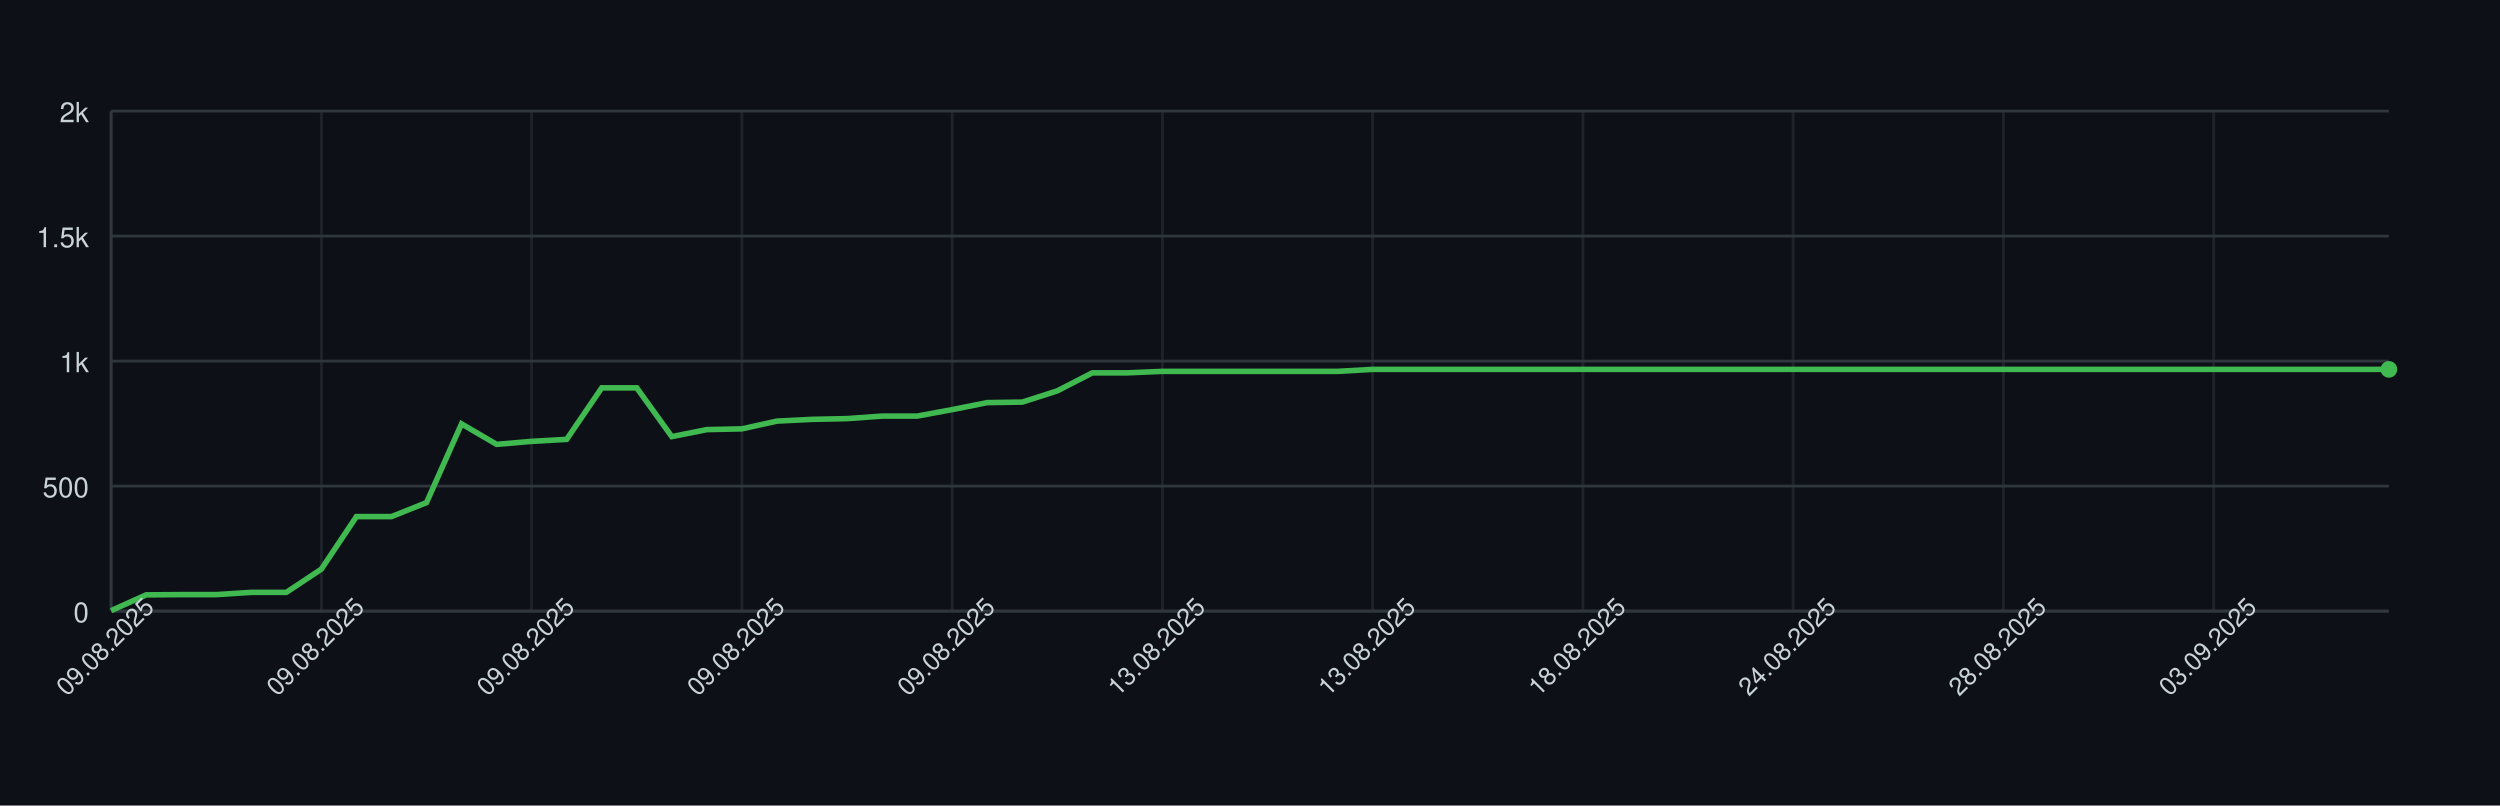
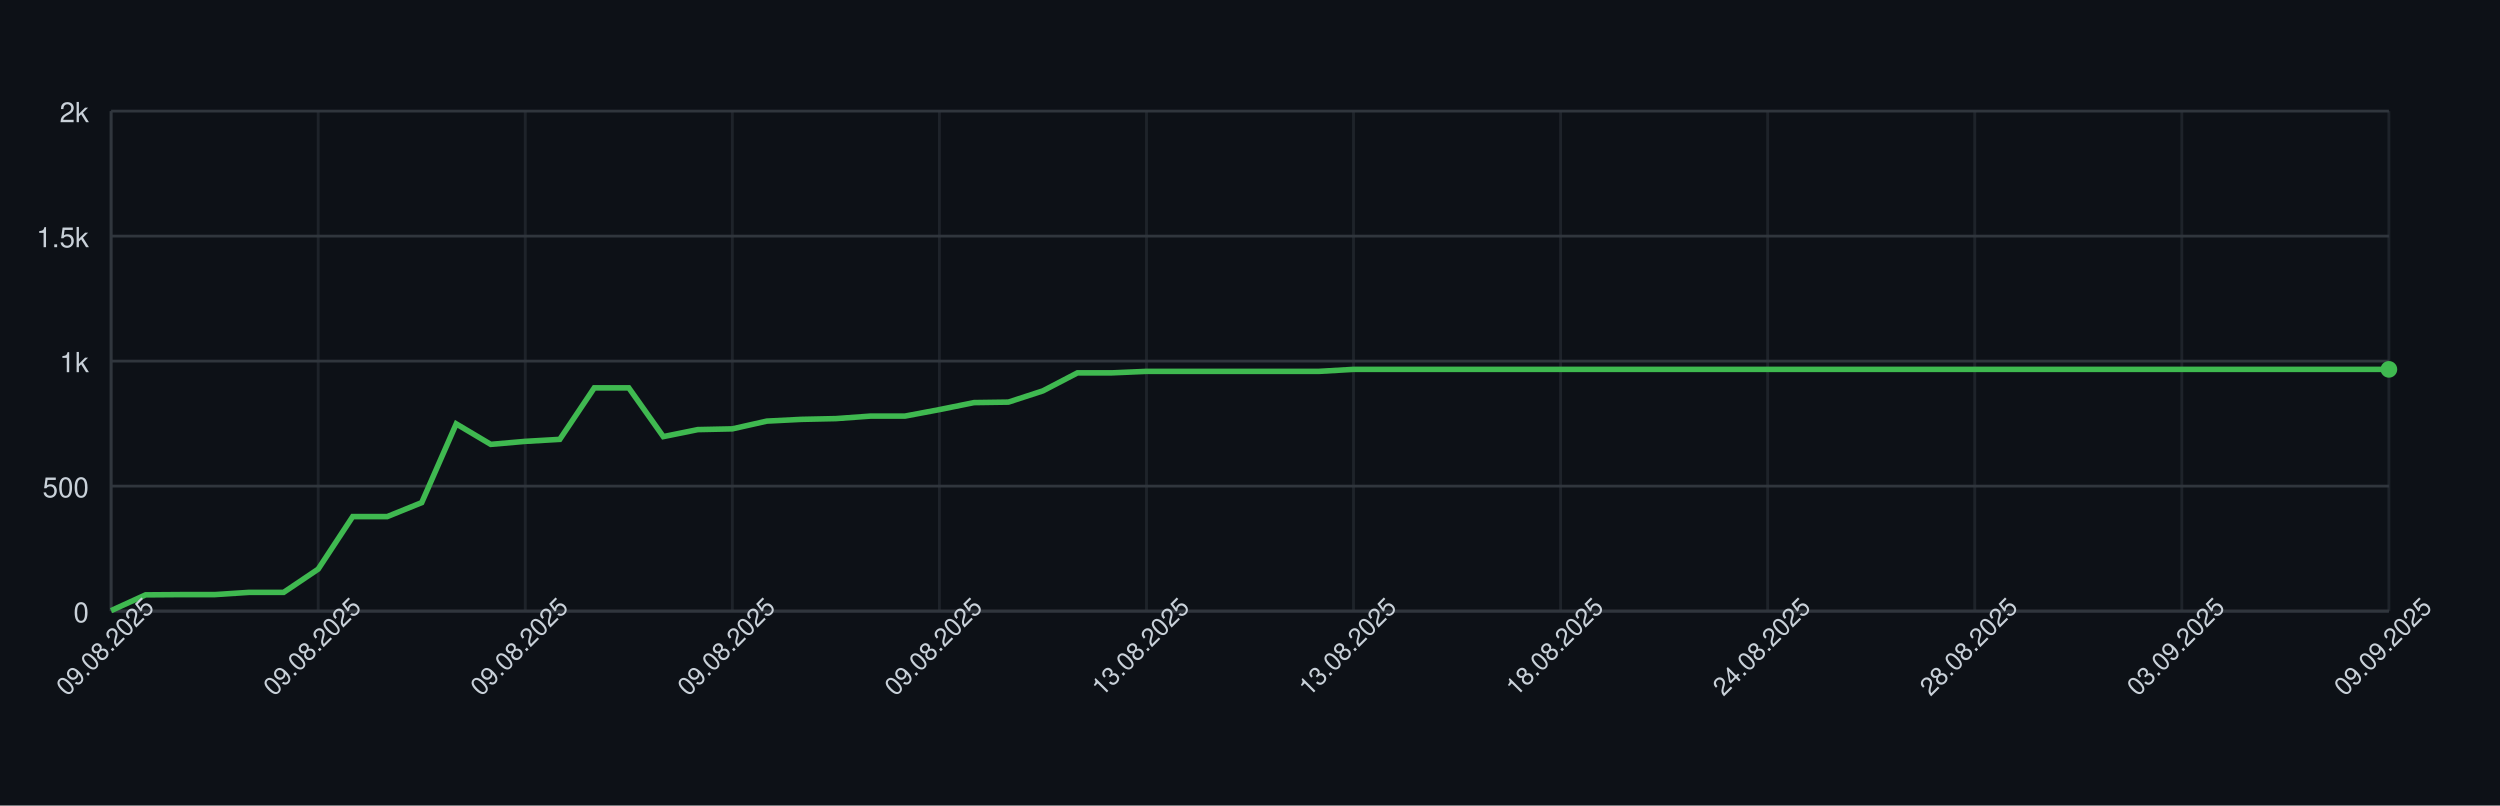
<svg xmlns="http://www.w3.org/2000/svg" width="900" height="290" style="font-family: -apple-system, BlinkMacSystemFont, 'Segoe UI', Helvetica, Arial, sans-serif;">
  <rect width="100%" height="100%" fill="#0d1117" />
  <g>
    <line x1="40" y1="220.00" x2="860" y2="220.00" stroke="#30363d" />
    <text x="32" y="224.00" font-size="10" fill="#c9d1d9" text-anchor="end">0</text>
    <line x1="40" y1="175.00" x2="860" y2="175.00" stroke="#30363d" />
    <text x="32" y="179.00" font-size="10" fill="#c9d1d9" text-anchor="end">500</text>
    <line x1="40" y1="130.00" x2="860" y2="130.00" stroke="#30363d" />
    <text x="32" y="134.00" font-size="10" fill="#c9d1d9" text-anchor="end">1k</text>
    <line x1="40" y1="85.00" x2="860" y2="85.00" stroke="#30363d" />
    <text x="32" y="89.00" font-size="10" fill="#c9d1d9" text-anchor="end">1.5k</text>
    <line x1="40" y1="40.00" x2="860" y2="40.00" stroke="#30363d" />
    <text x="32" y="44.00" font-size="10" fill="#c9d1d9" text-anchor="end">2k</text>
    <line x1="40.00" y1="40" x2="40.00" y2="220" stroke="#30363d" opacity="0.5" />
-     <line x1="115.69" y1="40" x2="115.69" y2="220" stroke="#30363d" opacity="0.5" />
-     <line x1="191.38" y1="40" x2="191.38" y2="220" stroke="#30363d" opacity="0.5" />
-     <line x1="267.08" y1="40" x2="267.08" y2="220" stroke="#30363d" opacity="0.5" />
-     <line x1="342.77" y1="40" x2="342.77" y2="220" stroke="#30363d" opacity="0.5" />
-     <line x1="418.46" y1="40" x2="418.46" y2="220" stroke="#30363d" opacity="0.5" />
-     <line x1="494.15" y1="40" x2="494.15" y2="220" stroke="#30363d" opacity="0.5" />
-     <line x1="569.85" y1="40" x2="569.85" y2="220" stroke="#30363d" opacity="0.5" />
-     <line x1="645.54" y1="40" x2="645.54" y2="220" stroke="#30363d" opacity="0.5" />
-     <line x1="721.23" y1="40" x2="721.23" y2="220" stroke="#30363d" opacity="0.5" />
-     <line x1="796.92" y1="40" x2="796.92" y2="220" stroke="#30363d" opacity="0.5" />
+     <line x1="114.55" y1="40" x2="114.55" y2="220" stroke="#30363d" opacity="0.5" />
+     <line x1="189.09" y1="40" x2="189.09" y2="220" stroke="#30363d" opacity="0.5" />
+     <line x1="263.64" y1="40" x2="263.64" y2="220" stroke="#30363d" opacity="0.5" />
+     <line x1="338.18" y1="40" x2="338.18" y2="220" stroke="#30363d" opacity="0.5" />
+     <line x1="412.73" y1="40" x2="412.73" y2="220" stroke="#30363d" opacity="0.5" />
+     <line x1="487.27" y1="40" x2="487.27" y2="220" stroke="#30363d" opacity="0.5" />
+     <line x1="561.82" y1="40" x2="561.82" y2="220" stroke="#30363d" opacity="0.5" />
+     <line x1="636.36" y1="40" x2="636.36" y2="220" stroke="#30363d" opacity="0.5" />
+     <line x1="710.91" y1="40" x2="710.91" y2="220" stroke="#30363d" opacity="0.5" />
+     <line x1="785.45" y1="40" x2="785.45" y2="220" stroke="#30363d" opacity="0.5" />
+     <line x1="860.00" y1="40" x2="860.00" y2="220" stroke="#30363d" opacity="0.5" />
    <line x1="40" y1="220" x2="860" y2="220" stroke="#30363d" />
    <line x1="40" y1="40" x2="40" y2="220" stroke="#30363d" />
-     <path d="M 40.00 219.82 L 52.62 214.15 L 65.23 214.06 L 77.85 214.06 L 90.46 213.25 L 103.08 213.25 L 115.69 204.88 L 128.31 185.98 L 140.92 185.98 L 153.54 180.94 L 166.15 152.59 L 178.77 159.97 L 191.38 158.89 L 204.00 158.17 L 216.62 139.63 L 229.23 139.63 L 241.85 157.18 L 254.46 154.66 L 267.08 154.39 L 279.69 151.60 L 292.31 150.97 L 304.92 150.70 L 317.54 149.80 L 330.15 149.80 L 342.77 147.46 L 355.38 144.94 L 368.00 144.76 L 380.62 140.71 L 393.23 134.23 L 405.85 134.23 L 418.46 133.69 L 431.08 133.69 L 443.69 133.69 L 456.31 133.69 L 468.92 133.69 L 481.54 133.69 L 494.15 132.97 L 506.77 132.97 L 519.38 132.97 L 532.00 132.97 L 544.62 132.97 L 557.23 132.97 L 569.85 132.97 L 582.46 132.97 L 595.08 132.97 L 607.69 132.97 L 620.31 132.97 L 632.92 132.97 L 645.54 132.97 L 658.15 132.97 L 670.77 132.97 L 683.38 132.97 L 696.00 132.97 L 708.62 132.97 L 721.23 132.97 L 733.85 132.97 L 746.46 132.97 L 759.08 132.97 L 771.69 132.97 L 784.31 132.97 L 796.92 132.97 L 809.54 132.97 L 822.15 132.97 L 834.77 132.97 L 847.38 132.97 L 860.00 132.97" fill="none" stroke="#3fb950" stroke-width="2" />
+     <path d="M 40.00 219.82 L 52.42 214.15 L 64.85 214.06 L 77.27 214.06 L 89.70 213.25 L 102.12 213.25 L 114.55 204.88 L 126.97 185.98 L 139.39 185.98 L 151.82 180.94 L 164.24 152.59 L 176.67 159.97 L 189.09 158.89 L 201.52 158.17 L 213.94 139.63 L 226.36 139.63 L 238.79 157.18 L 251.21 154.66 L 263.64 154.39 L 276.06 151.60 L 288.48 150.97 L 300.91 150.70 L 313.33 149.80 L 325.76 149.80 L 338.18 147.46 L 350.61 144.94 L 363.03 144.76 L 375.45 140.71 L 387.88 134.23 L 400.30 134.23 L 412.73 133.69 L 425.15 133.69 L 437.58 133.69 L 450.00 133.69 L 462.42 133.69 L 474.85 133.69 L 487.27 132.97 L 499.70 132.97 L 512.12 132.97 L 524.55 132.97 L 536.97 132.97 L 549.39 132.97 L 561.82 132.97 L 574.24 132.97 L 586.67 132.97 L 599.09 132.97 L 611.52 132.97 L 623.94 132.97 L 636.36 132.97 L 648.79 132.97 L 661.21 132.97 L 673.64 132.97 L 686.06 132.97 L 698.48 132.97 L 710.91 132.97 L 723.33 132.97 L 735.76 132.97 L 748.18 132.97 L 760.61 132.97 L 773.03 132.97 L 785.45 132.97 L 797.88 132.97 L 810.30 132.97 L 822.73 132.97 L 835.15 132.97 L 847.58 132.97 L 860.00 132.97" fill="none" stroke="#3fb950" stroke-width="2" />
    <circle cx="860.00" cy="132.97" r="3" fill="#3fb950" />
    <text x="40.00" y="235.00" font-size="9" fill="#c9d1d9" text-anchor="middle" transform="rotate(-45 40.00 235.00)">09.08.2025</text>
-     <text x="115.69" y="235.00" font-size="9" fill="#c9d1d9" text-anchor="middle" transform="rotate(-45 115.69 235.00)">09.08.2025</text>
-     <text x="191.38" y="235.00" font-size="9" fill="#c9d1d9" text-anchor="middle" transform="rotate(-45 191.38 235.00)">09.08.2025</text>
-     <text x="267.08" y="235.00" font-size="9" fill="#c9d1d9" text-anchor="middle" transform="rotate(-45 267.08 235.00)">09.08.2025</text>
-     <text x="342.77" y="235.00" font-size="9" fill="#c9d1d9" text-anchor="middle" transform="rotate(-45 342.77 235.00)">09.08.2025</text>
-     <text x="418.46" y="235.00" font-size="9" fill="#c9d1d9" text-anchor="middle" transform="rotate(-45 418.46 235.00)">13.08.2025</text>
-     <text x="494.15" y="235.00" font-size="9" fill="#c9d1d9" text-anchor="middle" transform="rotate(-45 494.15 235.00)">13.08.2025</text>
-     <text x="569.85" y="235.00" font-size="9" fill="#c9d1d9" text-anchor="middle" transform="rotate(-45 569.85 235.00)">18.08.2025</text>
-     <text x="645.54" y="235.00" font-size="9" fill="#c9d1d9" text-anchor="middle" transform="rotate(-45 645.54 235.00)">24.08.2025</text>
-     <text x="721.23" y="235.00" font-size="9" fill="#c9d1d9" text-anchor="middle" transform="rotate(-45 721.23 235.00)">28.08.2025</text>
-     <text x="796.92" y="235.00" font-size="9" fill="#c9d1d9" text-anchor="middle" transform="rotate(-45 796.92 235.00)">03.09.2025</text>
+     <text x="114.55" y="235.00" font-size="9" fill="#c9d1d9" text-anchor="middle" transform="rotate(-45 114.55 235.00)">09.08.2025</text>
+     <text x="189.09" y="235.00" font-size="9" fill="#c9d1d9" text-anchor="middle" transform="rotate(-45 189.09 235.00)">09.08.2025</text>
+     <text x="263.64" y="235.00" font-size="9" fill="#c9d1d9" text-anchor="middle" transform="rotate(-45 263.64 235.00)">09.08.2025</text>
+     <text x="338.18" y="235.00" font-size="9" fill="#c9d1d9" text-anchor="middle" transform="rotate(-45 338.18 235.00)">09.08.2025</text>
+     <text x="412.73" y="235.00" font-size="9" fill="#c9d1d9" text-anchor="middle" transform="rotate(-45 412.73 235.00)">13.08.2025</text>
+     <text x="487.27" y="235.00" font-size="9" fill="#c9d1d9" text-anchor="middle" transform="rotate(-45 487.27 235.00)">13.08.2025</text>
+     <text x="561.82" y="235.00" font-size="9" fill="#c9d1d9" text-anchor="middle" transform="rotate(-45 561.82 235.00)">18.08.2025</text>
+     <text x="636.36" y="235.00" font-size="9" fill="#c9d1d9" text-anchor="middle" transform="rotate(-45 636.36 235.00)">24.08.2025</text>
+     <text x="710.91" y="235.00" font-size="9" fill="#c9d1d9" text-anchor="middle" transform="rotate(-45 710.91 235.00)">28.08.2025</text>
+     <text x="785.45" y="235.00" font-size="9" fill="#c9d1d9" text-anchor="middle" transform="rotate(-45 785.45 235.00)">03.09.2025</text>
+     <text x="860.00" y="235.00" font-size="9" fill="#c9d1d9" text-anchor="middle" transform="rotate(-45 860.00 235.00)">09.09.2025</text>
  </g>
</svg>
